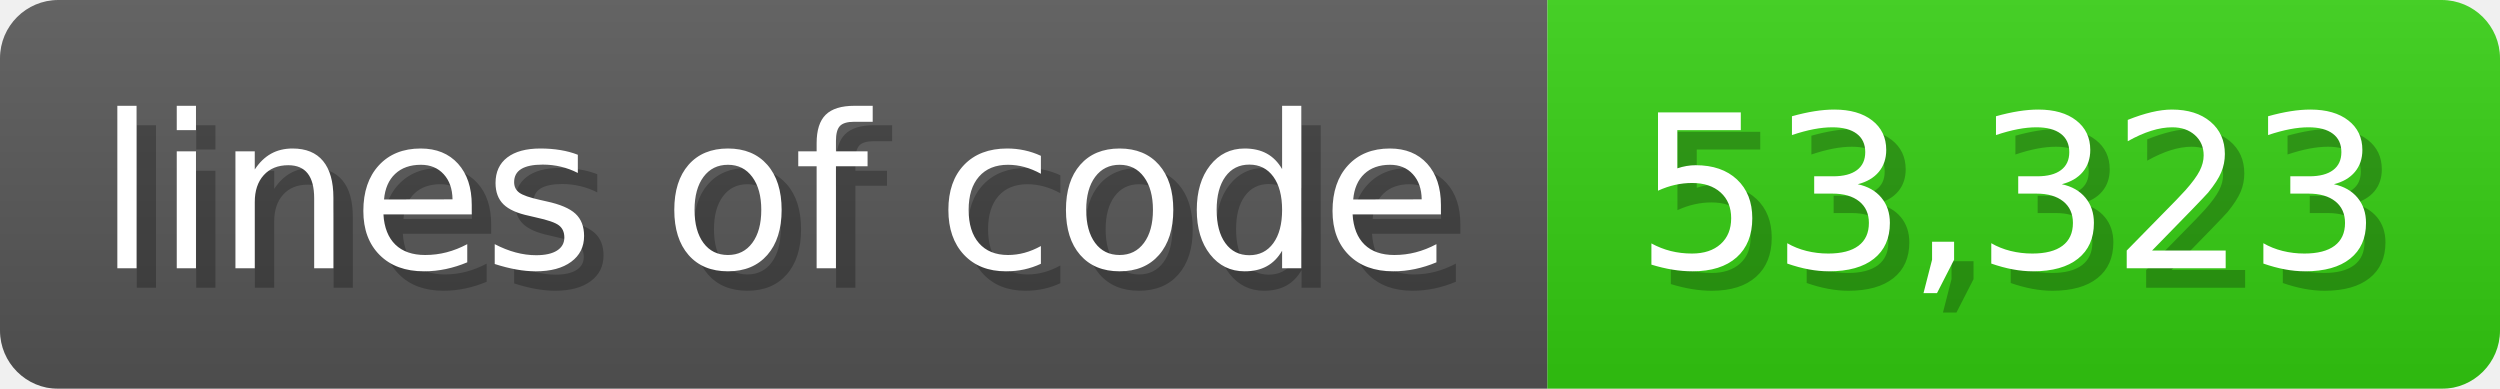
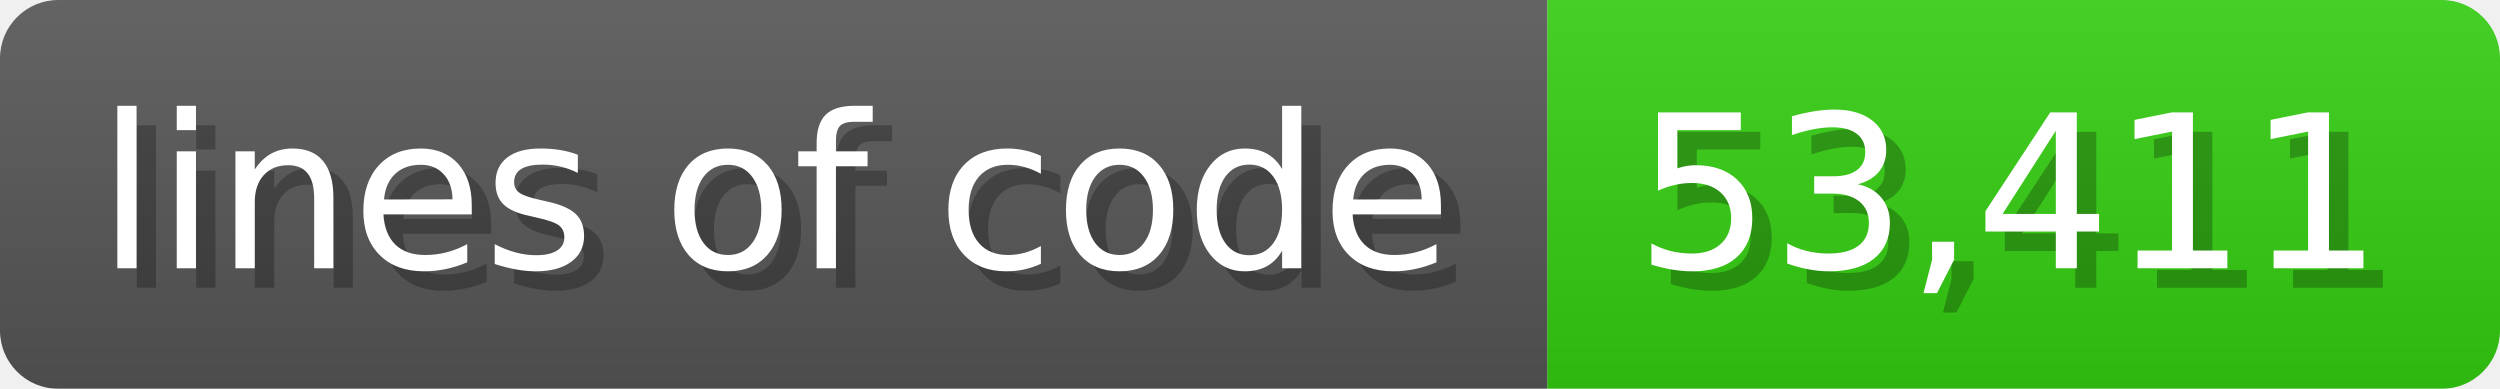
<svg xmlns="http://www.w3.org/2000/svg" width="128.6" height="20" viewBox="0 0 1286 200">
  <linearGradient id="a" x2="0" y2="100%">
    <stop offset="0" stop-opacity=".1" stop-color="#EEE" />
    <stop offset="1" stop-opacity=".1" />
  </linearGradient>
  <mask id="m">
    <rect width="1286" height="200" rx="30" fill="#FFF" />
  </mask>
  <g mask="url(#m)">
    <rect width="796" height="200" fill="#555" />
    <rect width="490" height="200" fill="#3C1" x="796" />
    <rect width="1286" height="200" fill="url(#a)" />
  </g>
  <g fill="#fff" text-anchor="start" font-family="Verdana,DejaVu Sans,sans-serif" font-size="110">
    <text x="60" y="148" textLength="696" fill="#000" opacity="0.25">lines of code</text>
    <text x="50" y="138" textLength="696">lines of code</text>
-     <text x="851" y="148" textLength="390" fill="#000" opacity="0.25">53,323</text>
-     <text x="841" y="138" textLength="390">53,323</text>
+     <text x="851" y="148" textLength="390" fill="#000" opacity="0.25">53,411</text>
+     <text x="841" y="138" textLength="390">53,411</text>
  </g>
</svg>
